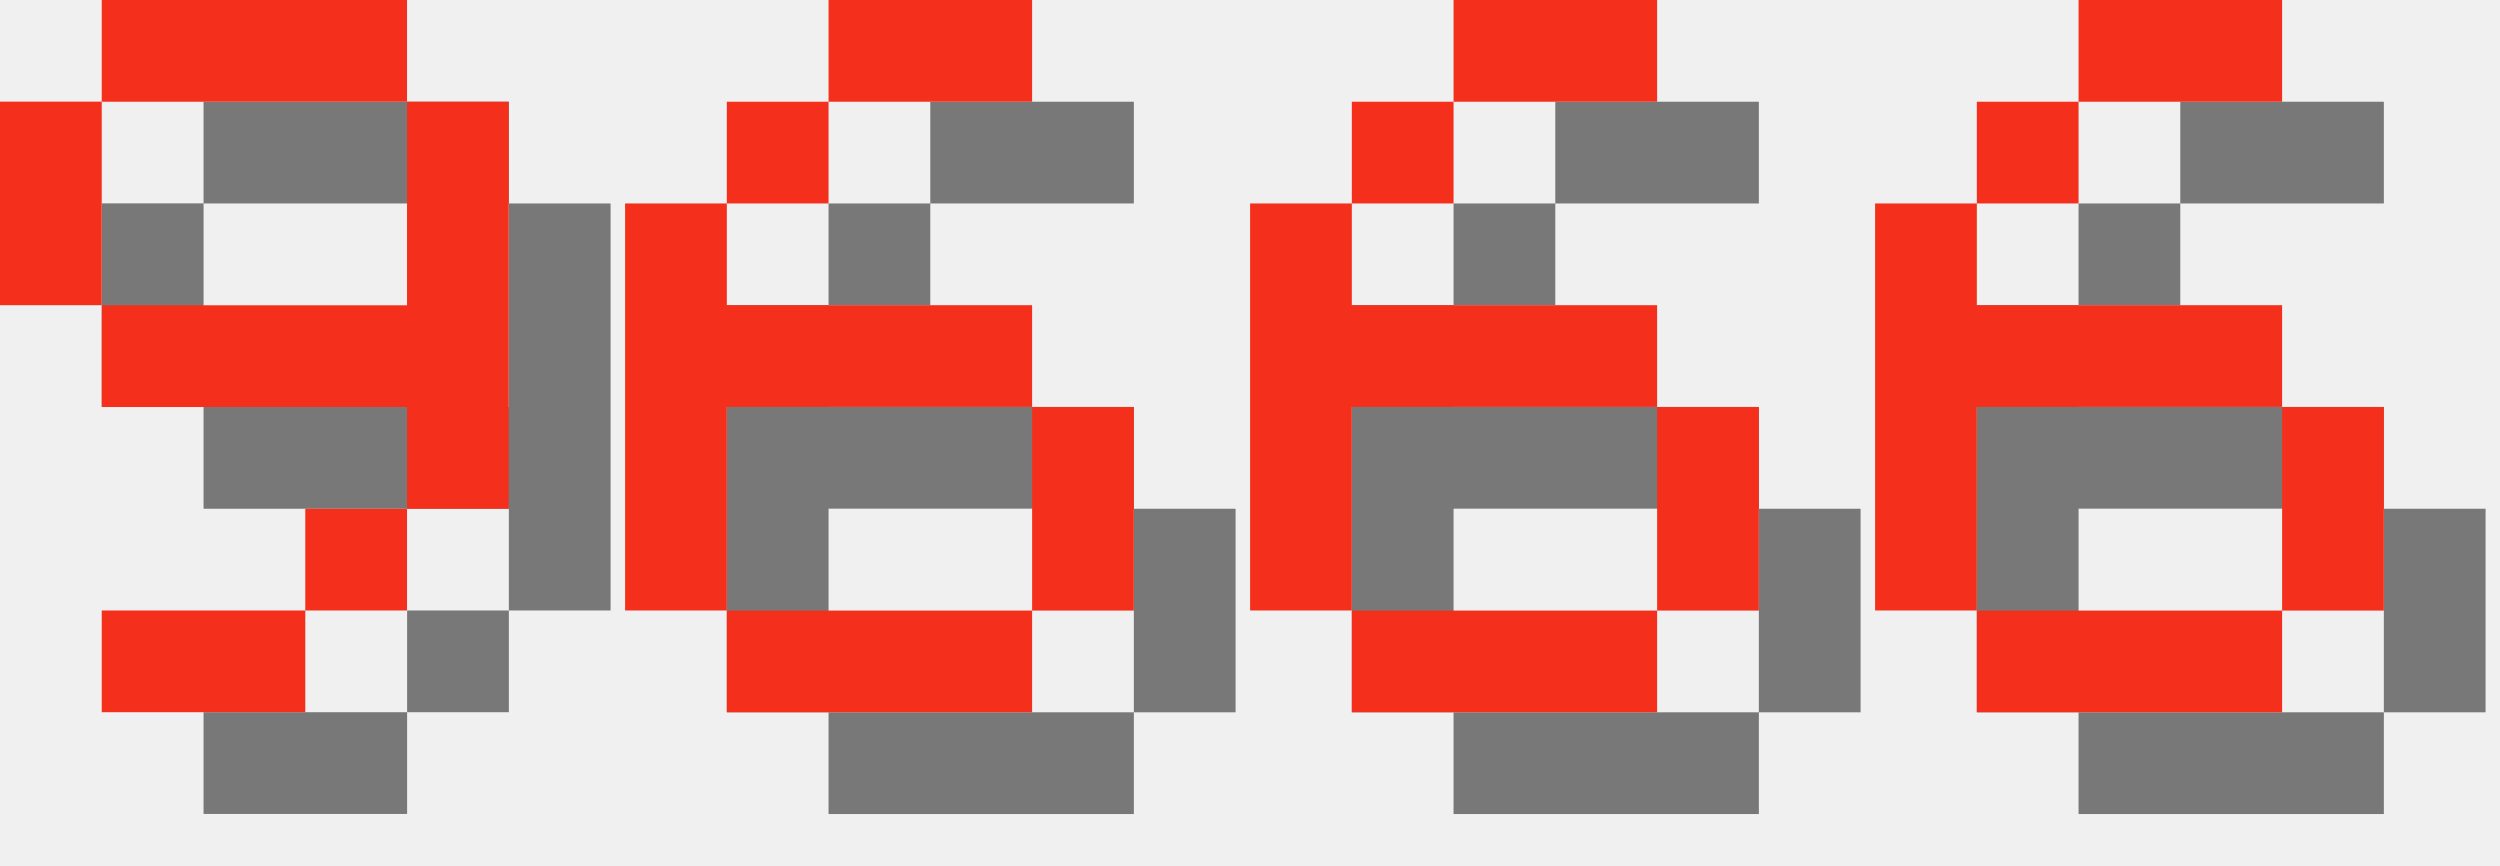
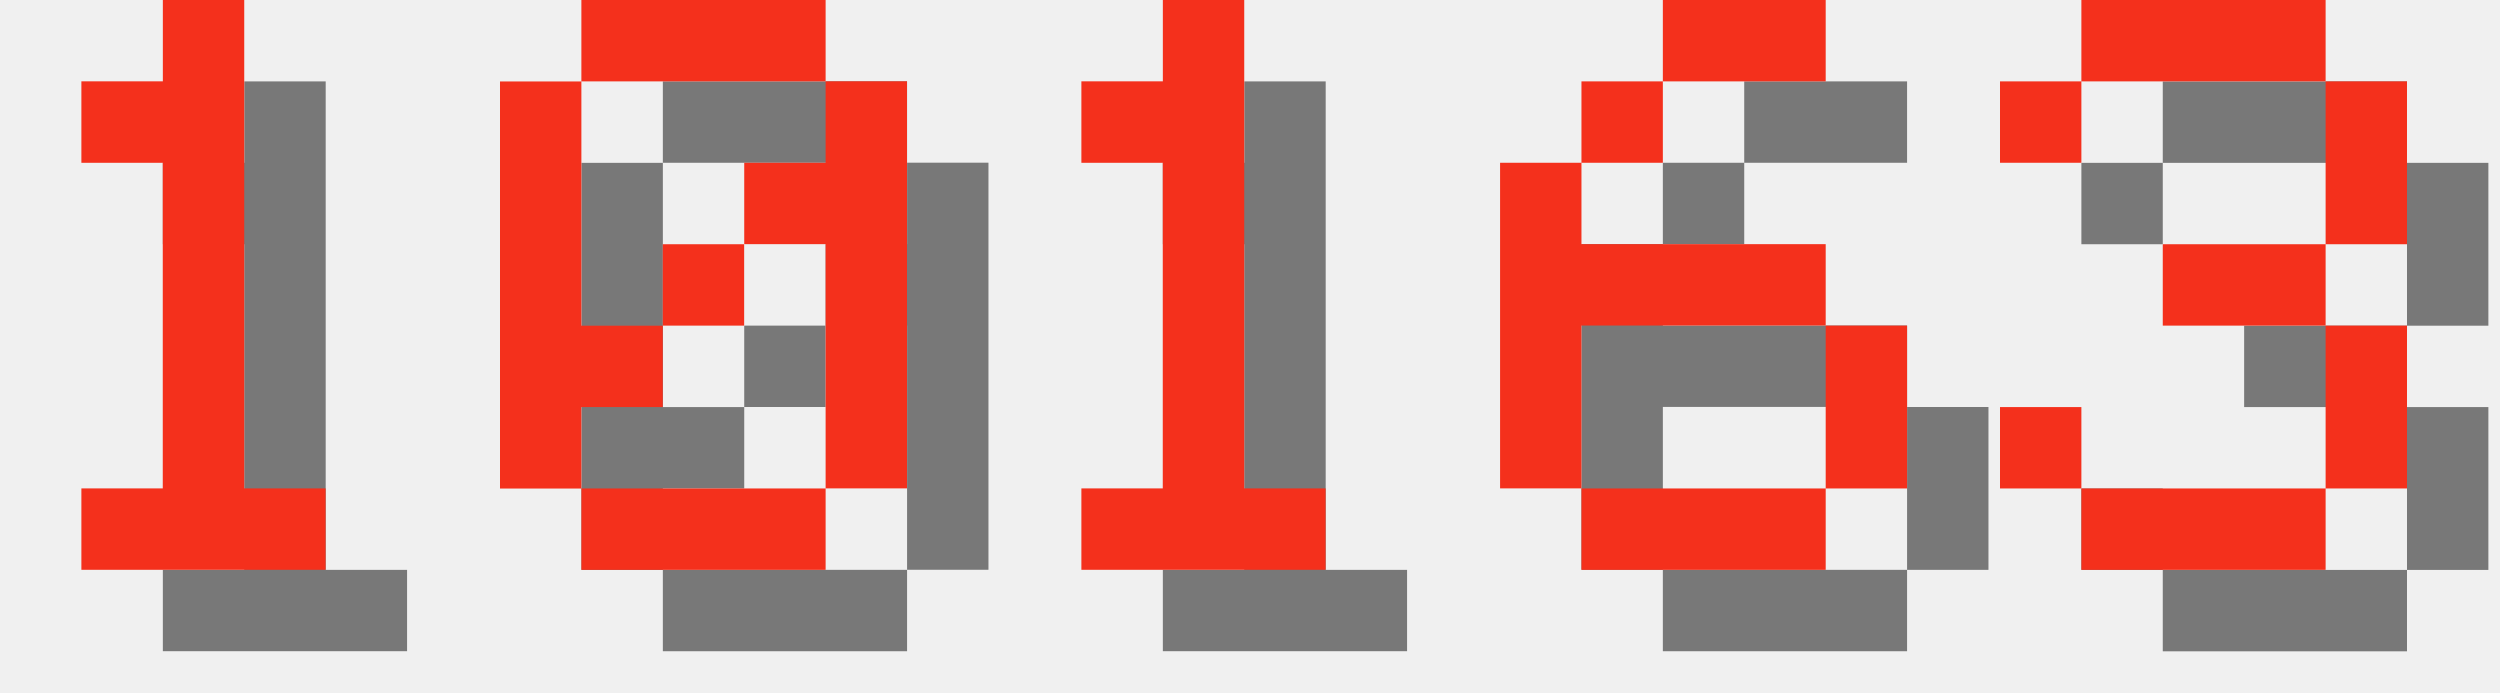
- <svg xmlns="http://www.w3.org/2000/svg" version="1.1" width="104.0" height="36">
+ <svg xmlns="http://www.w3.org/2000/svg" version="1.1" width="130.0" height="36">
  <style>
        .text-foreground {
            fill: #F4301C;
        }
        .text-shadow {
            fill: #000000;
            fill-opacity: 0.5;
        }
    </style>
-   <g class="digit" id="digit_9" transform="translate(0.0, 0), scale(4)">
-     <path id="digit_9_shadow" class="text-shadow" d="m2.117 1.058v1.058h3.175v-1.058h-3.175zm3.175 1.058v2.117h-3.175v1.058h3.175v1.058h1.058v-4.233h-1.058zm0 4.233h-1.058v1.058h1.058v-1.058zm-1.058 1.058h-2.117v1.058h2.117v-1.058zm-2.117-3.175v-2.117h-1.058v2.117h1.058z" fill-opacity=".5" style="paint-order:stroke fill markers" />
-     <path id="digit_9_fg" class="text-foreground" d="m1.058 0v1.058h3.175v-1.058h-3.175zm3.175 1.058v2.117h-3.175v1.058h3.175v1.058h1.058v-4.233h-1.058zm0 4.233h-1.058v1.058h1.058v-1.058zm-1.058 1.058h-2.117v1.058h2.117v-1.058zm-2.117-3.175v-2.117h-1.058v2.117h1.058z" fill="#fff" style="paint-order:stroke fill markers" />
+   <g class="digit" id="digit_1" transform="translate(0.0, 0), scale(4)">
+     <path id="digit_1_shadow" class="text-shadow" d="m2.117 2.117v1.058h1.058v4.233h-1.058v1.058h3.175v-1.058h-1.058v-6.35h-1.058v1.058h-1.058z" fill-opacity=".5" style="paint-order:stroke fill markers" />
+     <path id="digit_1_fg" class="text-foreground" d="m1.058 1.058v1.058h1.058v4.233h-1.058v1.058h3.175v-1.058h-1.058v-6.35h-1.058v1.058h-1.058z" fill="#fff" style="paint-order:stroke fill markers" />
  </g>
-   <g class="digit" id="digit_6" transform="translate(26.0, 0), scale(4)">
-     <path id="digit_6_shadow" class="text-shadow" d="m3.175 1.058v1.058h2.117v-1.058h-2.117zm0 1.058h-1.058v1.058h1.058v-1.058zm-1.058 1.058h-1.058v4.233h1.058v-2.117h3.175v-1.058h-3.175v-1.058zm3.175 2.117v2.117h1.058v-2.117h-1.058zm0 2.117h-3.175v1.058h3.175v-1.058z" fill-opacity=".5" style="paint-order:stroke fill markers" />
-     <path id="digit_6_fg" class="text-foreground" d="m2.117 0v1.058h2.117v-1.058h-2.117zm0 1.058h-1.058v1.058h1.058v-1.058zm-1.058 1.058h-1.058v4.233h1.058v-2.117h3.175v-1.058h-3.175v-1.058zm3.175 2.117v2.117h1.058v-2.117h-1.058zm0 2.117h-3.175v1.058h3.175v-1.058z" fill="#fff" style="paint-order:stroke fill markers" />
+   <g class="digit" id="digit_0" transform="translate(26.0, 0), scale(4)">
+     <path id="digit_0_shadow" class="text-shadow" d="m2.117 1.058v1.058h3.175v-1.058h-3.175zm3.175 1.058v1.058h-1.058v1.058h1.058v3.175h1.058v-5.292h-1.058zm0 5.292h-3.175v1.058h3.175v-1.058zm-3.175 0v-1.058h1.058v-1.058h-1.058v-3.175h-1.058v5.292h1.058zm1.058-2.117h1.058v-1.058h-1.058v1.058z" fill-opacity=".5" style="paint-order:stroke fill markers" />
+     <path id="digit_0_fg" class="text-foreground" d="m1.058 0v1.058h3.175v-1.058h-3.175zm3.175 1.058v1.058h-1.058v1.058h1.058v3.175h1.058v-5.292h-1.058zm0 5.292h-3.175v1.058h3.175v-1.058zm-3.175 0v-1.058h1.058v-1.058h-1.058v-3.175h-1.058v5.292h1.058zm1.058-2.117h1.058v-1.058h-1.058v1.058z" fill="#fff" style="paint-order:stroke fill markers" />
  </g>
-   <g class="digit" id="digit_6" transform="translate(52.0, 0), scale(4)">
-     <path id="digit_6_shadow" class="text-shadow" d="m3.175 1.058v1.058h2.117v-1.058h-2.117zm0 1.058h-1.058v1.058h1.058v-1.058zm-1.058 1.058h-1.058v4.233h1.058v-2.117h3.175v-1.058h-3.175v-1.058zm3.175 2.117v2.117h1.058v-2.117h-1.058zm0 2.117h-3.175v1.058h3.175v-1.058z" fill-opacity=".5" style="paint-order:stroke fill markers" />
-     <path id="digit_6_fg" class="text-foreground" d="m2.117 0v1.058h2.117v-1.058h-2.117zm0 1.058h-1.058v1.058h1.058v-1.058zm-1.058 1.058h-1.058v4.233h1.058v-2.117h3.175v-1.058h-3.175v-1.058zm3.175 2.117v2.117h1.058v-2.117h-1.058zm0 2.117h-3.175v1.058h3.175v-1.058z" fill="#fff" style="paint-order:stroke fill markers" />
+   <g class="digit" id="digit_1" transform="translate(52.0, 0), scale(4)">
+     <path id="digit_1_shadow" class="text-shadow" d="m2.117 2.117v1.058h1.058v4.233h-1.058v1.058h3.175v-1.058h-1.058v-6.35h-1.058v1.058h-1.058z" fill-opacity=".5" style="paint-order:stroke fill markers" />
+     <path id="digit_1_fg" class="text-foreground" d="m1.058 1.058v1.058h1.058v4.233h-1.058v1.058h3.175v-1.058h-1.058v-6.35h-1.058v1.058h-1.058z" fill="#fff" style="paint-order:stroke fill markers" />
  </g>
  <g class="digit" id="digit_6" transform="translate(78.0, 0), scale(4)">
    <path id="digit_6_shadow" class="text-shadow" d="m3.175 1.058v1.058h2.117v-1.058h-2.117zm0 1.058h-1.058v1.058h1.058v-1.058zm-1.058 1.058h-1.058v4.233h1.058v-2.117h3.175v-1.058h-3.175v-1.058zm3.175 2.117v2.117h1.058v-2.117h-1.058zm0 2.117h-3.175v1.058h3.175v-1.058z" fill-opacity=".5" style="paint-order:stroke fill markers" />
    <path id="digit_6_fg" class="text-foreground" d="m2.117 0v1.058h2.117v-1.058h-2.117zm0 1.058h-1.058v1.058h1.058v-1.058zm-1.058 1.058h-1.058v4.233h1.058v-2.117h3.175v-1.058h-3.175v-1.058zm3.175 2.117v2.117h1.058v-2.117h-1.058zm0 2.117h-3.175v1.058h3.175v-1.058z" fill="#fff" style="paint-order:stroke fill markers" />
  </g>
+   <g class="digit" id="digit_3" transform="translate(104.0, 0), scale(4)">
+     <path id="digit_3_shadow" class="text-shadow" d="m1.058 2.117v1.058h1.058v-1.058h3.175v2.117h-2.117v1.058h2.117v2.117h-3.175v-1.058h-1.058v1.058h1.058v1.058h3.175v-1.058h1.058v-2.117h-1.058v-1.058h1.058v-2.117h-1.058v-1.058h-3.175v1.058h-1.058z" fill-opacity=".5" style="paint-order:stroke fill markers" />
+     <path id="digit_3_fg" class="text-foreground" d="m0 1.058v1.058h1.058v-1.058h3.175v2.117h-2.117v1.058h2.117v2.117h-3.175v-1.058h-1.058v1.058h1.058v1.058h3.175v-1.058h1.058v-2.117h-1.058v-1.058h1.058v-2.117h-1.058v-1.058h-3.175v1.058h-1.058z" fill="#fff" style="paint-order:stroke fill markers" />
+   </g>
</svg>
